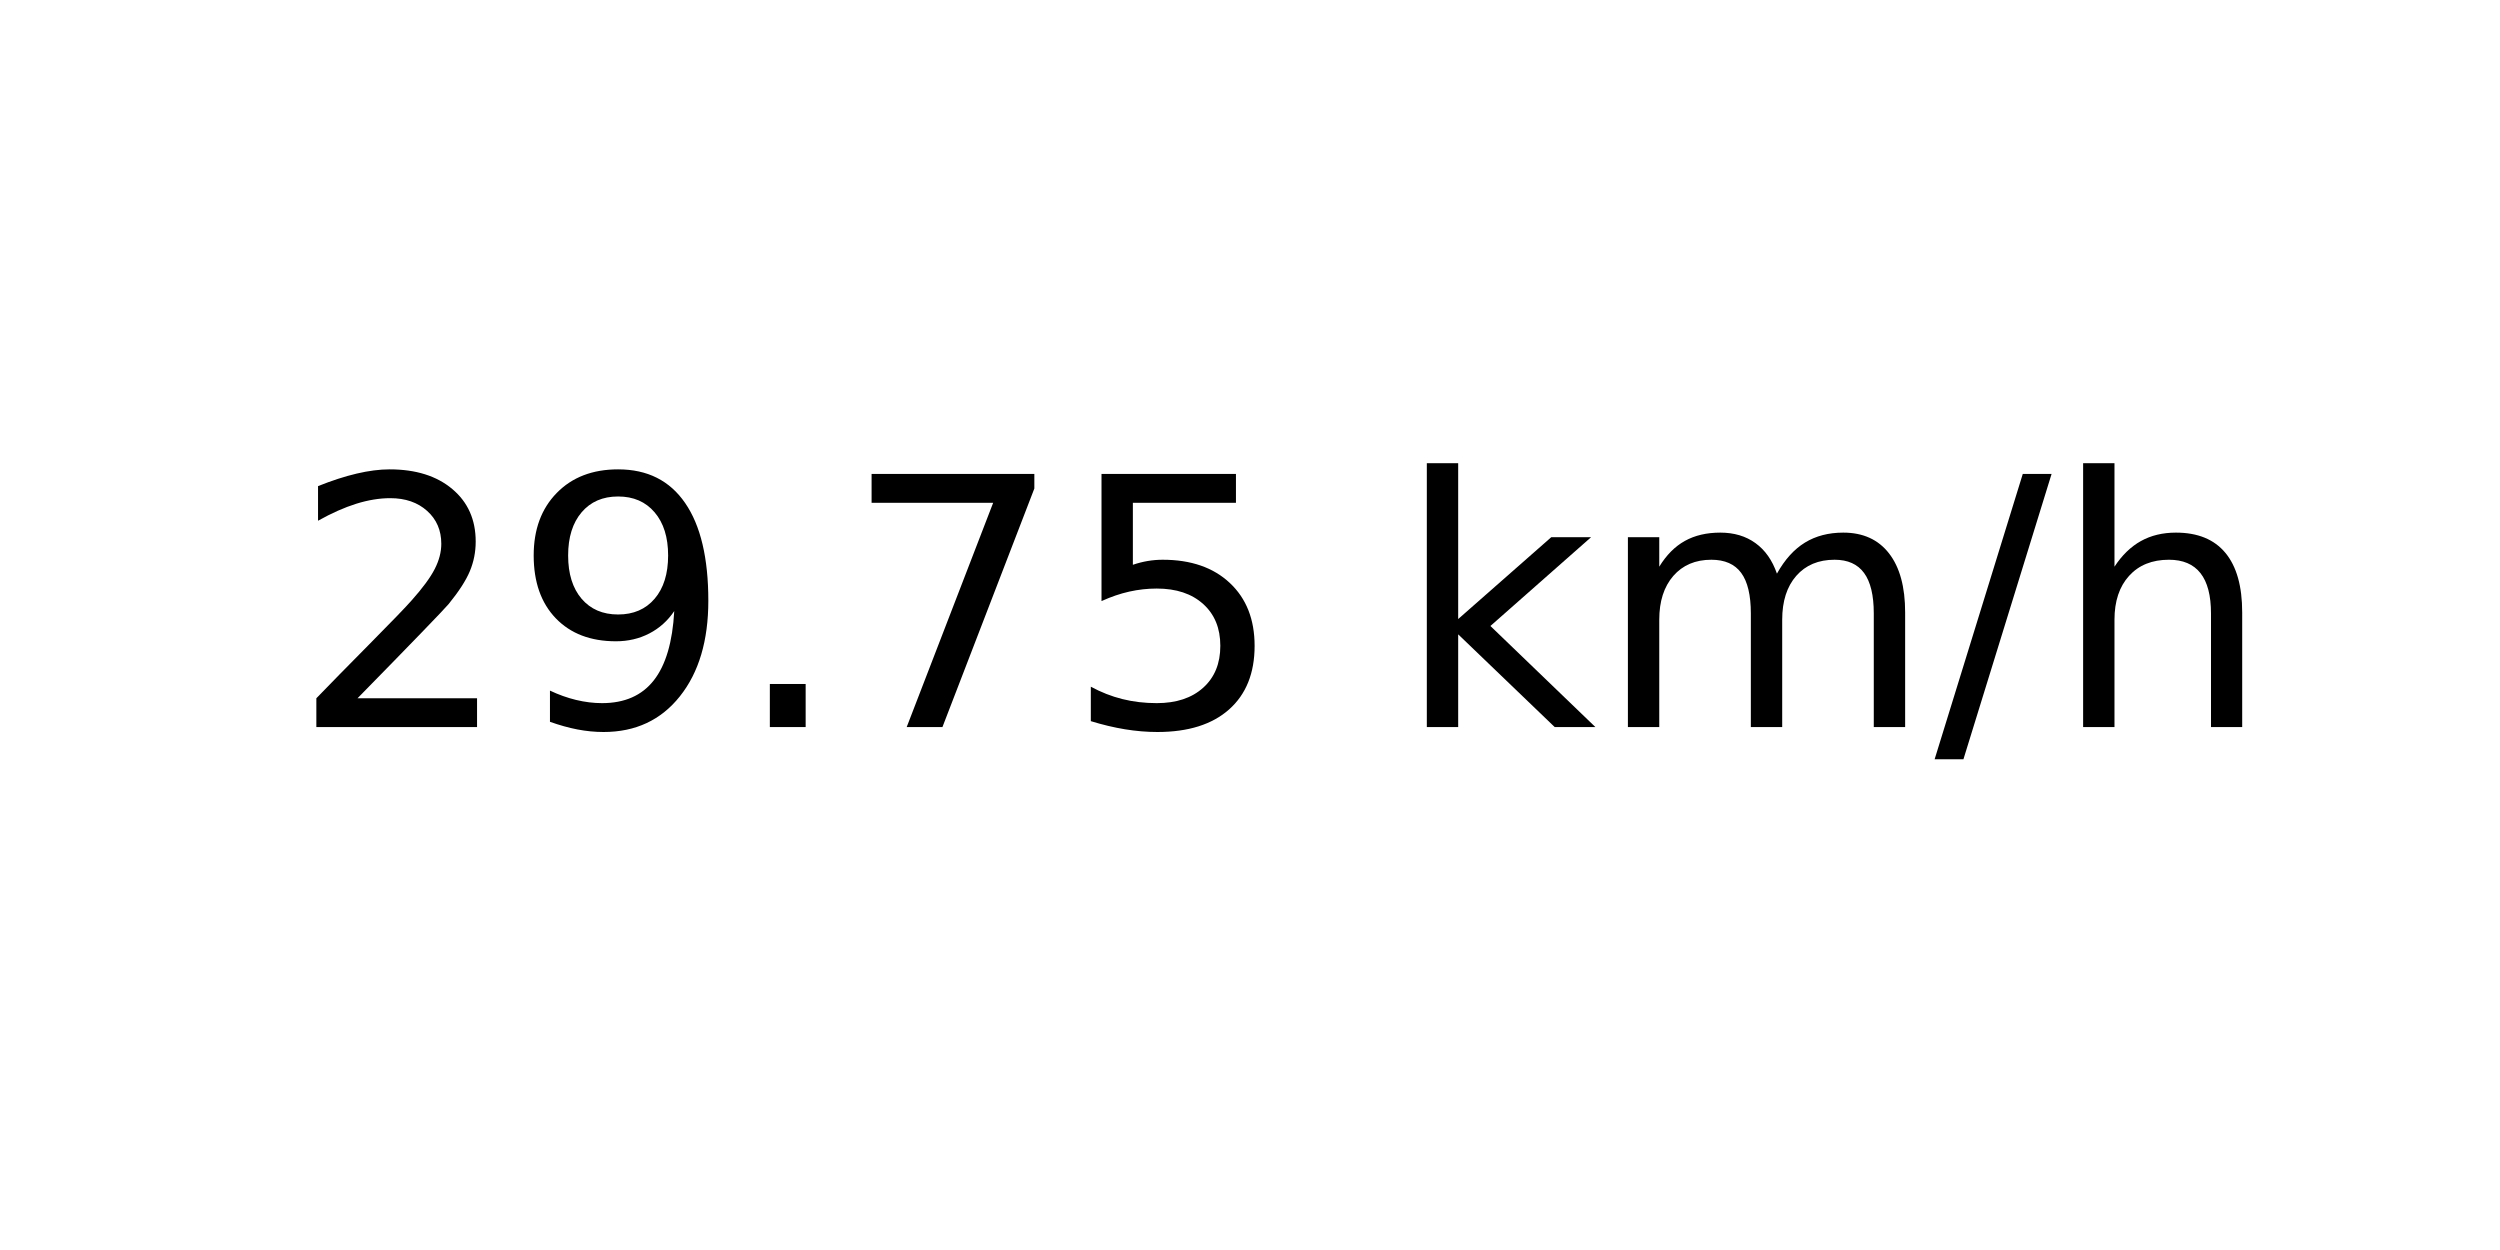
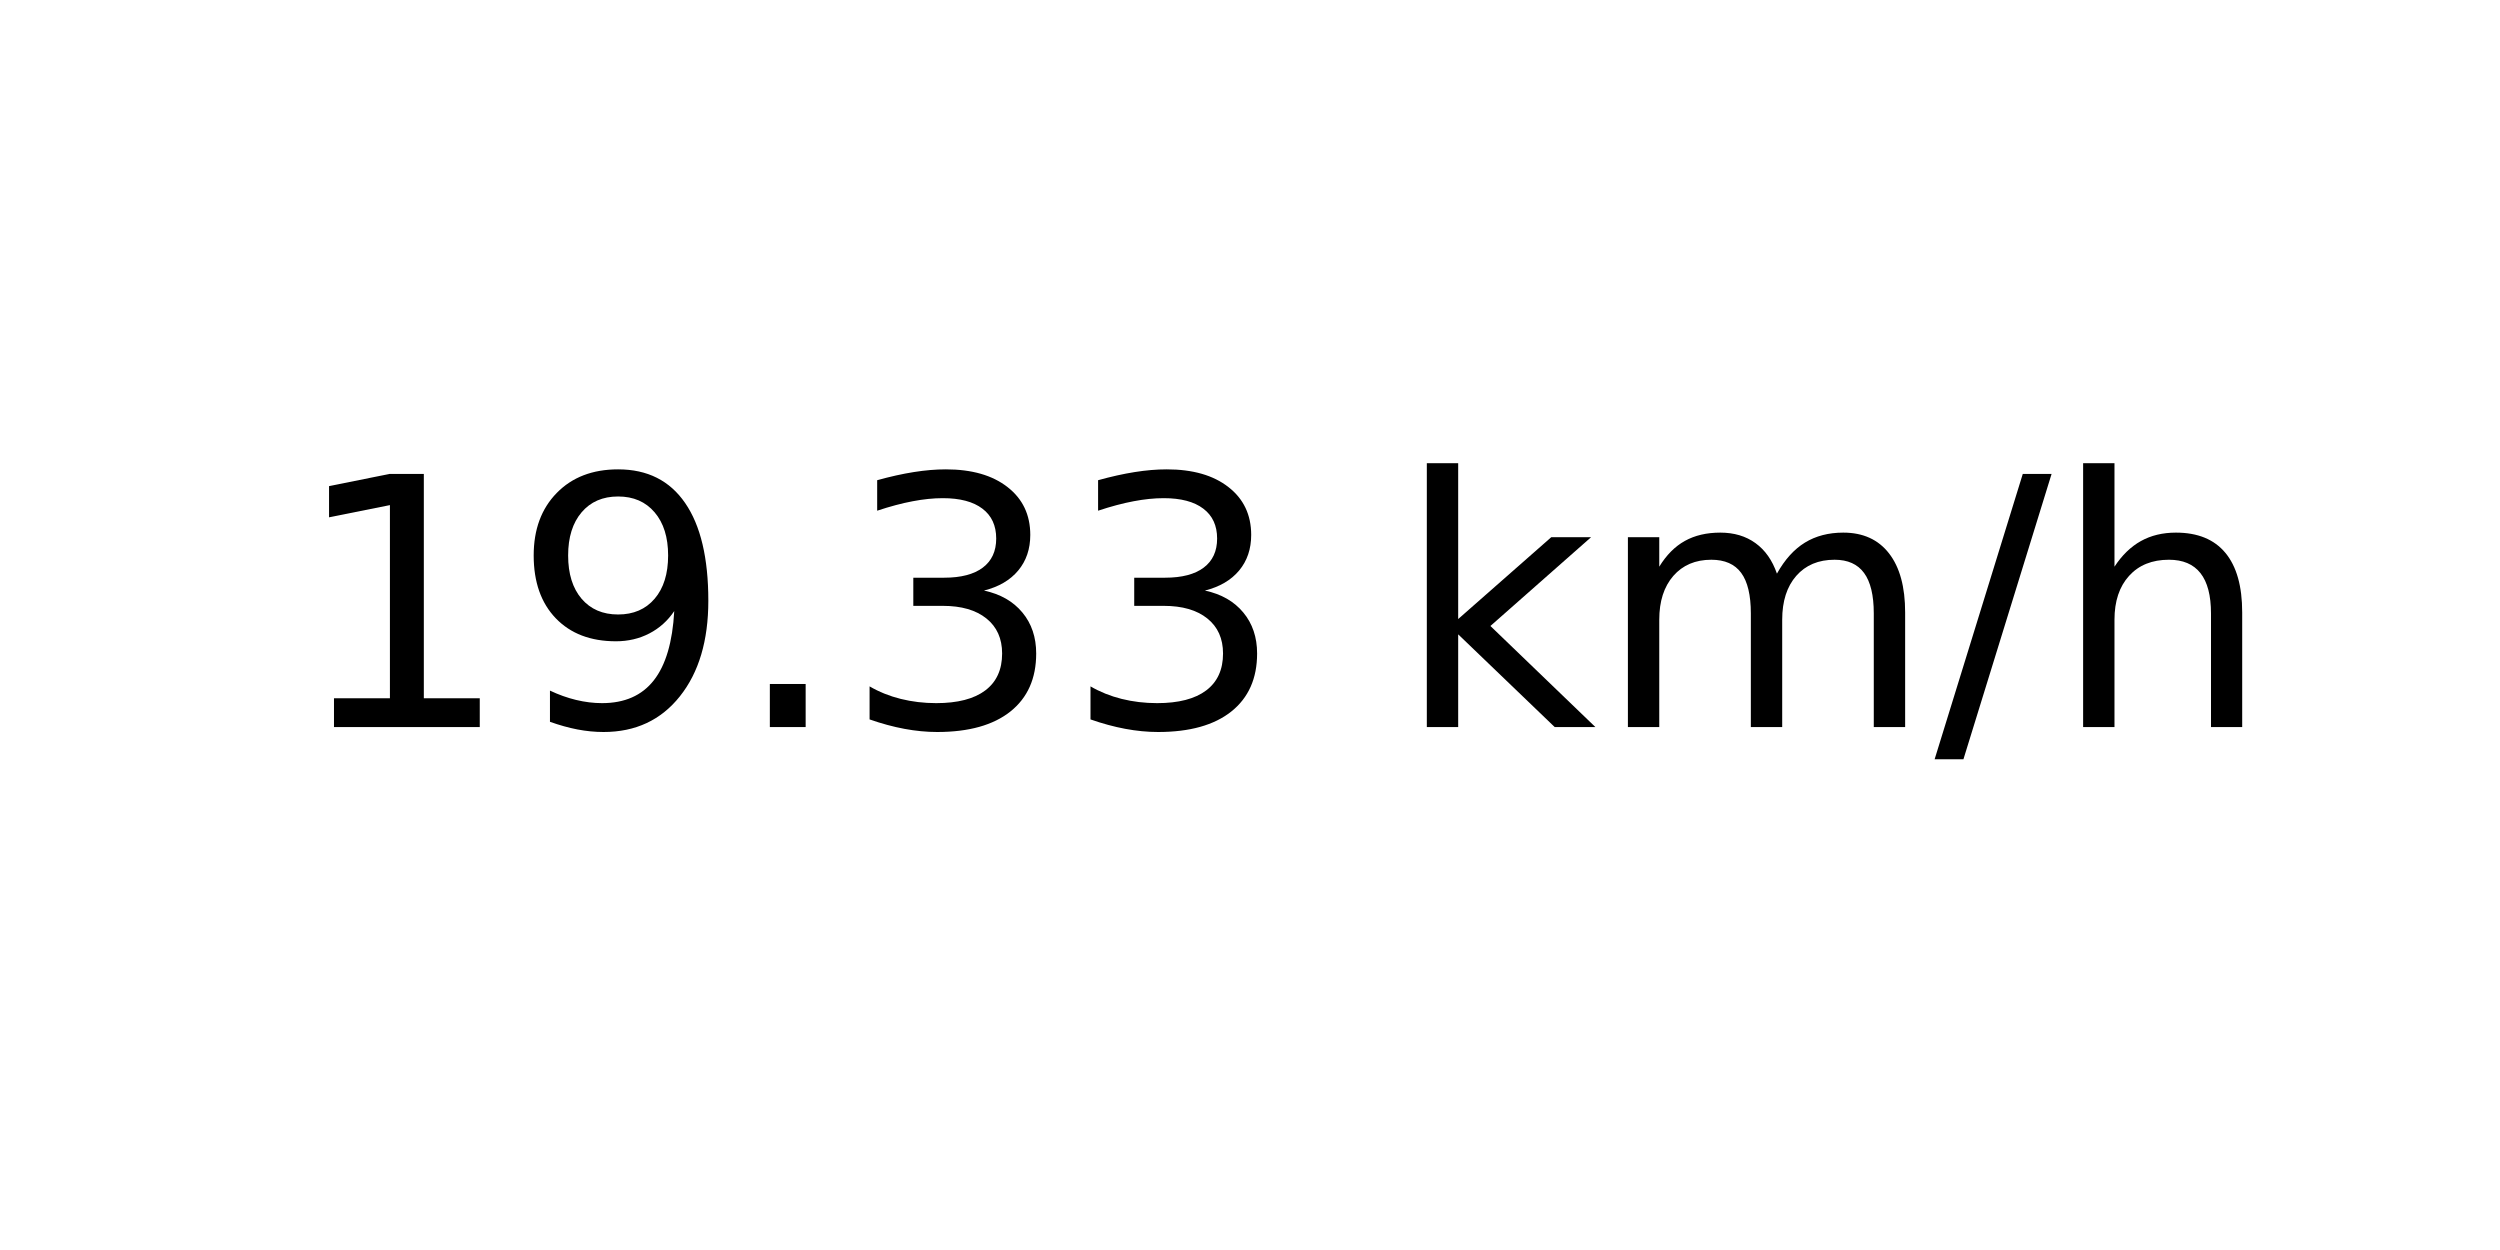
<svg xmlns="http://www.w3.org/2000/svg" xmlns:xlink="http://www.w3.org/1999/xlink" width="72pt" height="36pt" viewBox="0 0 72 36" version="1.1">
  <defs>
    <style type="text/css">*{stroke-linejoin: round; stroke-linecap: butt}</style>
  </defs>
  <g id="figure_1">
    <g id="axes_1">
      <g id="text_1">
        <g transform="translate(8.378125 20.93937) scale(0.1 -0.1)">
          <defs>
-             <path id="DejaVuSans-32" d="M 1228 531  L 3431 531  L 3431 0  L 469 0  L 469 531  Q 828 903 1448 1529  Q 2069 2156 2228 2338  Q 2531 2678 2651 2914  Q 2772 3150 2772 3378  Q 2772 3750 2511 3984  Q 2250 4219 1831 4219  Q 1534 4219 1204 4116  Q 875 4013 500 3803  L 500 4441  Q 881 4594 1212 4672  Q 1544 4750 1819 4750  Q 2544 4750 2975 4387  Q 3406 4025 3406 3419  Q 3406 3131 3298 2873  Q 3191 2616 2906 2266  Q 2828 2175 2409 1742  Q 1991 1309 1228 531  z " transform="scale(0.015625)" />
+             <path id="DejaVuSans-31" d="M 794 531  L 1825 531  L 1825 4091  L 703 3866  L 703 4441  L 1819 4666  L 2450 4666  L 2450 531  L 3481 531  L 3481 0  L 794 0  L 794 531  z " transform="scale(0.015625)" />
            <path id="DejaVuSans-39" d="M 703 97  L 703 672  Q 941 559 1184 500  Q 1428 441 1663 441  Q 2288 441 2617 861  Q 2947 1281 2994 2138  Q 2813 1869 2534 1725  Q 2256 1581 1919 1581  Q 1219 1581 811 2004  Q 403 2428 403 3163  Q 403 3881 828 4315  Q 1253 4750 1959 4750  Q 2769 4750 3195 4129  Q 3622 3509 3622 2328  Q 3622 1225 3098 567  Q 2575 -91 1691 -91  Q 1453 -91 1209 -44  Q 966 3 703 97  z M 1959 2075  Q 2384 2075 2632 2365  Q 2881 2656 2881 3163  Q 2881 3666 2632 3958  Q 2384 4250 1959 4250  Q 1534 4250 1286 3958  Q 1038 3666 1038 3163  Q 1038 2656 1286 2365  Q 1534 2075 1959 2075  z " transform="scale(0.015625)" />
            <path id="DejaVuSans-2e" d="M 684 794  L 1344 794  L 1344 0  L 684 0  L 684 794  z " transform="scale(0.015625)" />
-             <path id="DejaVuSans-37" d="M 525 4666  L 3525 4666  L 3525 4397  L 1831 0  L 1172 0  L 2766 4134  L 525 4134  L 525 4666  z " transform="scale(0.015625)" />
-             <path id="DejaVuSans-35" d="M 691 4666  L 3169 4666  L 3169 4134  L 1269 4134  L 1269 2991  Q 1406 3038 1543 3061  Q 1681 3084 1819 3084  Q 2600 3084 3056 2656  Q 3513 2228 3513 1497  Q 3513 744 3044 326  Q 2575 -91 1722 -91  Q 1428 -91 1123 -41  Q 819 9 494 109  L 494 744  Q 775 591 1075 516  Q 1375 441 1709 441  Q 2250 441 2565 725  Q 2881 1009 2881 1497  Q 2881 1984 2565 2268  Q 2250 2553 1709 2553  Q 1456 2553 1204 2497  Q 953 2441 691 2322  L 691 4666  z " transform="scale(0.015625)" />
+             <path id="DejaVuSans-33" d="M 2597 2516  Q 3050 2419 3304 2112  Q 3559 1806 3559 1356  Q 3559 666 3084 287  Q 2609 -91 1734 -91  Q 1441 -91 1130 -33  Q 819 25 488 141  L 488 750  Q 750 597 1062 519  Q 1375 441 1716 441  Q 2309 441 2620 675  Q 2931 909 2931 1356  Q 2931 1769 2642 2001  Q 2353 2234 1838 2234  L 1294 2234  L 1294 2753  L 1863 2753  Q 2328 2753 2575 2939  Q 2822 3125 2822 3475  Q 2822 3834 2567 4026  Q 2313 4219 1838 4219  Q 1578 4219 1281 4162  Q 984 4106 628 3988  L 628 4550  Q 988 4650 1302 4700  Q 1616 4750 1894 4750  Q 2613 4750 3031 4423  Q 3450 4097 3450 3541  Q 3450 3153 3228 2886  Q 3006 2619 2597 2516  z " transform="scale(0.015625)" />
            <path id="DejaVuSans-20" transform="scale(0.015625)" />
            <path id="DejaVuSans-6b" d="M 581 4863  L 1159 4863  L 1159 1991  L 2875 3500  L 3609 3500  L 1753 1863  L 3688 0  L 2938 0  L 1159 1709  L 1159 0  L 581 0  L 581 4863  z " transform="scale(0.015625)" />
            <path id="DejaVuSans-6d" d="M 3328 2828  Q 3544 3216 3844 3400  Q 4144 3584 4550 3584  Q 5097 3584 5394 3201  Q 5691 2819 5691 2113  L 5691 0  L 5113 0  L 5113 2094  Q 5113 2597 4934 2840  Q 4756 3084 4391 3084  Q 3944 3084 3684 2787  Q 3425 2491 3425 1978  L 3425 0  L 2847 0  L 2847 2094  Q 2847 2600 2669 2842  Q 2491 3084 2119 3084  Q 1678 3084 1418 2786  Q 1159 2488 1159 1978  L 1159 0  L 581 0  L 581 3500  L 1159 3500  L 1159 2956  Q 1356 3278 1631 3431  Q 1906 3584 2284 3584  Q 2666 3584 2933 3390  Q 3200 3197 3328 2828  z " transform="scale(0.015625)" />
            <path id="DejaVuSans-2f" d="M 1625 4666  L 2156 4666  L 531 -594  L 0 -594  L 1625 4666  z " transform="scale(0.015625)" />
            <path id="DejaVuSans-68" d="M 3513 2113  L 3513 0  L 2938 0  L 2938 2094  Q 2938 2591 2744 2837  Q 2550 3084 2163 3084  Q 1697 3084 1428 2787  Q 1159 2491 1159 1978  L 1159 0  L 581 0  L 581 4863  L 1159 4863  L 1159 2956  Q 1366 3272 1645 3428  Q 1925 3584 2291 3584  Q 2894 3584 3203 3211  Q 3513 2838 3513 2113  z " transform="scale(0.015625)" />
          </defs>
-           <use xlink:href="#DejaVuSans-32" />
+           <use xlink:href="#DejaVuSans-31" />
          <use xlink:href="#DejaVuSans-39" x="63.623" />
          <use xlink:href="#DejaVuSans-2e" x="127.246" />
-           <use xlink:href="#DejaVuSans-37" x="159.033" />
-           <use xlink:href="#DejaVuSans-35" x="222.656" />
+           <use xlink:href="#DejaVuSans-33" x="159.033" />
+           <use xlink:href="#DejaVuSans-33" x="222.656" />
          <use xlink:href="#DejaVuSans-20" x="286.279" />
          <use xlink:href="#DejaVuSans-6b" x="318.066" />
          <use xlink:href="#DejaVuSans-6d" x="375.977" />
          <use xlink:href="#DejaVuSans-2f" x="473.389" />
          <use xlink:href="#DejaVuSans-68" x="507.08" />
        </g>
      </g>
    </g>
  </g>
</svg>
